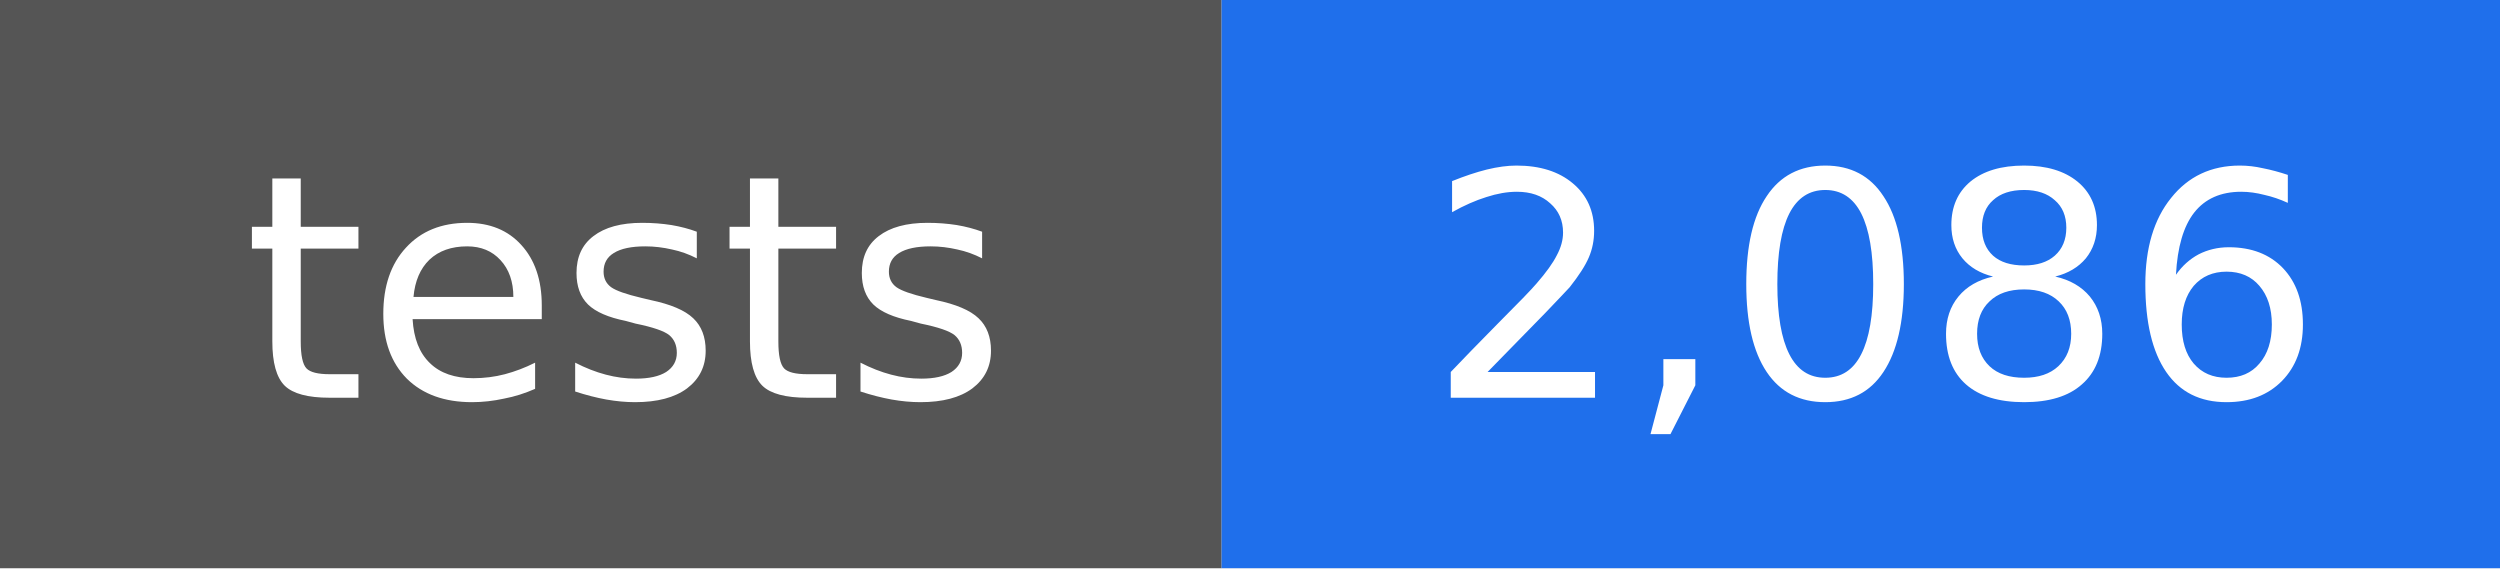
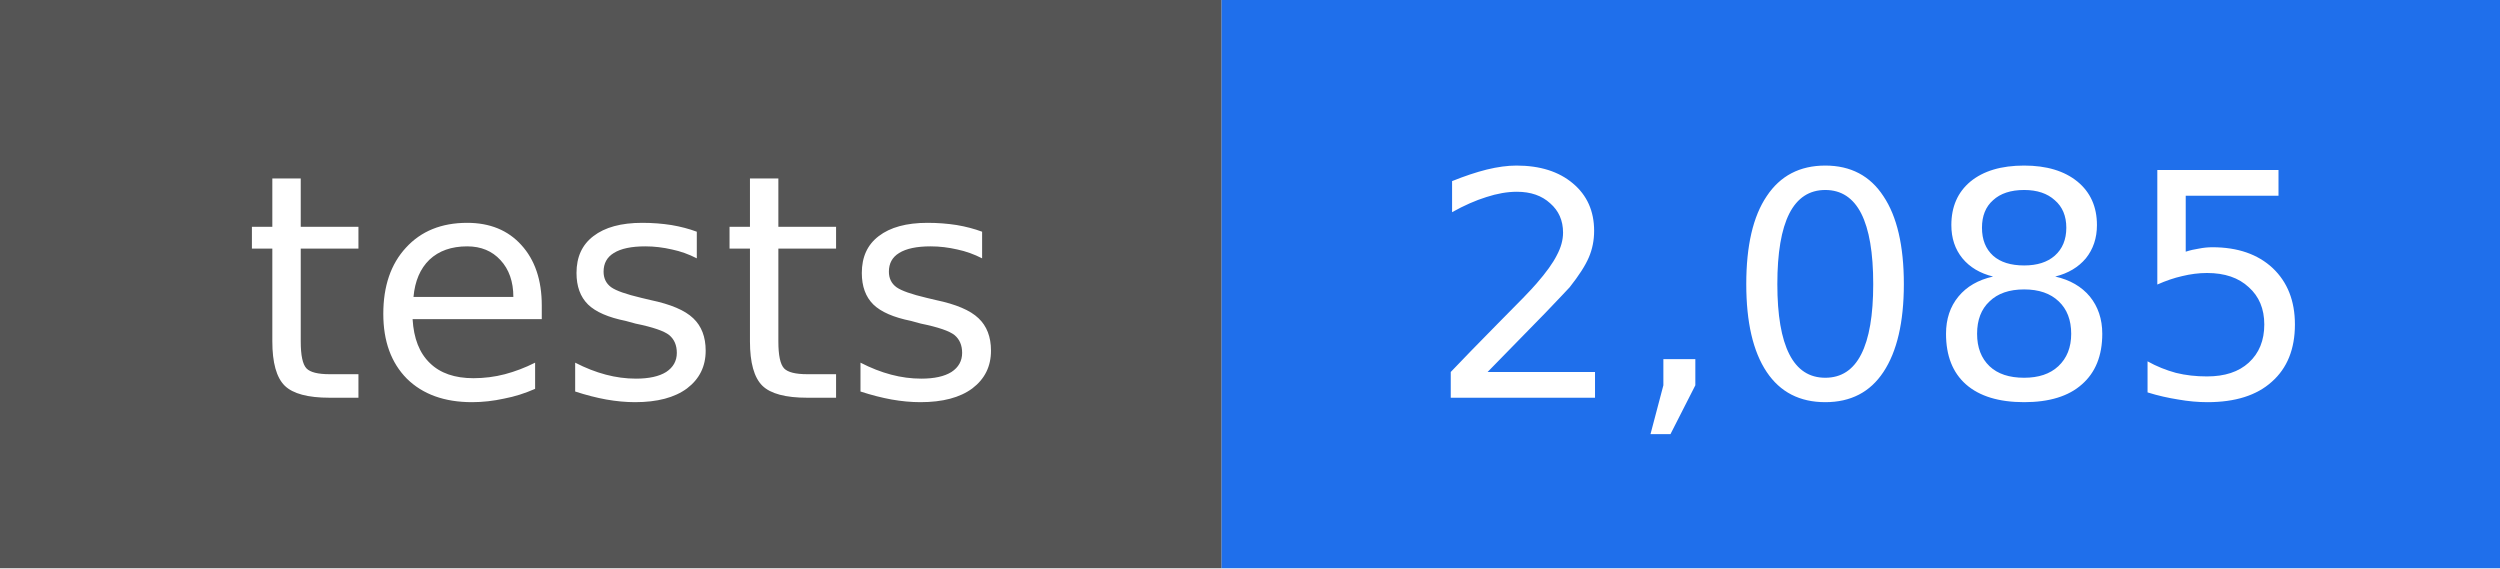
- <svg xmlns="http://www.w3.org/2000/svg" width="88" height="20" viewBox="0 0 88 20" role="img" aria-label="tests: 2,086">
+ <svg xmlns="http://www.w3.org/2000/svg" width="88" height="20" viewBox="0 0 88 20" role="img" aria-label="tests: 2,085">
  <rect width="43" height="20" fill="#555555" />
  <rect x="43" width="45" height="20" fill="#1f6feb" />
  <g fill="#ffffff" text-anchor="middle" font-family="DejaVu Sans, Verdana, sans-serif" font-size="11">
    <text x="22" y="14">tests</text>
-     <text x="66" y="14">2,086</text>
+     <text x="66" y="14">2,085</text>
  </g>
</svg>
